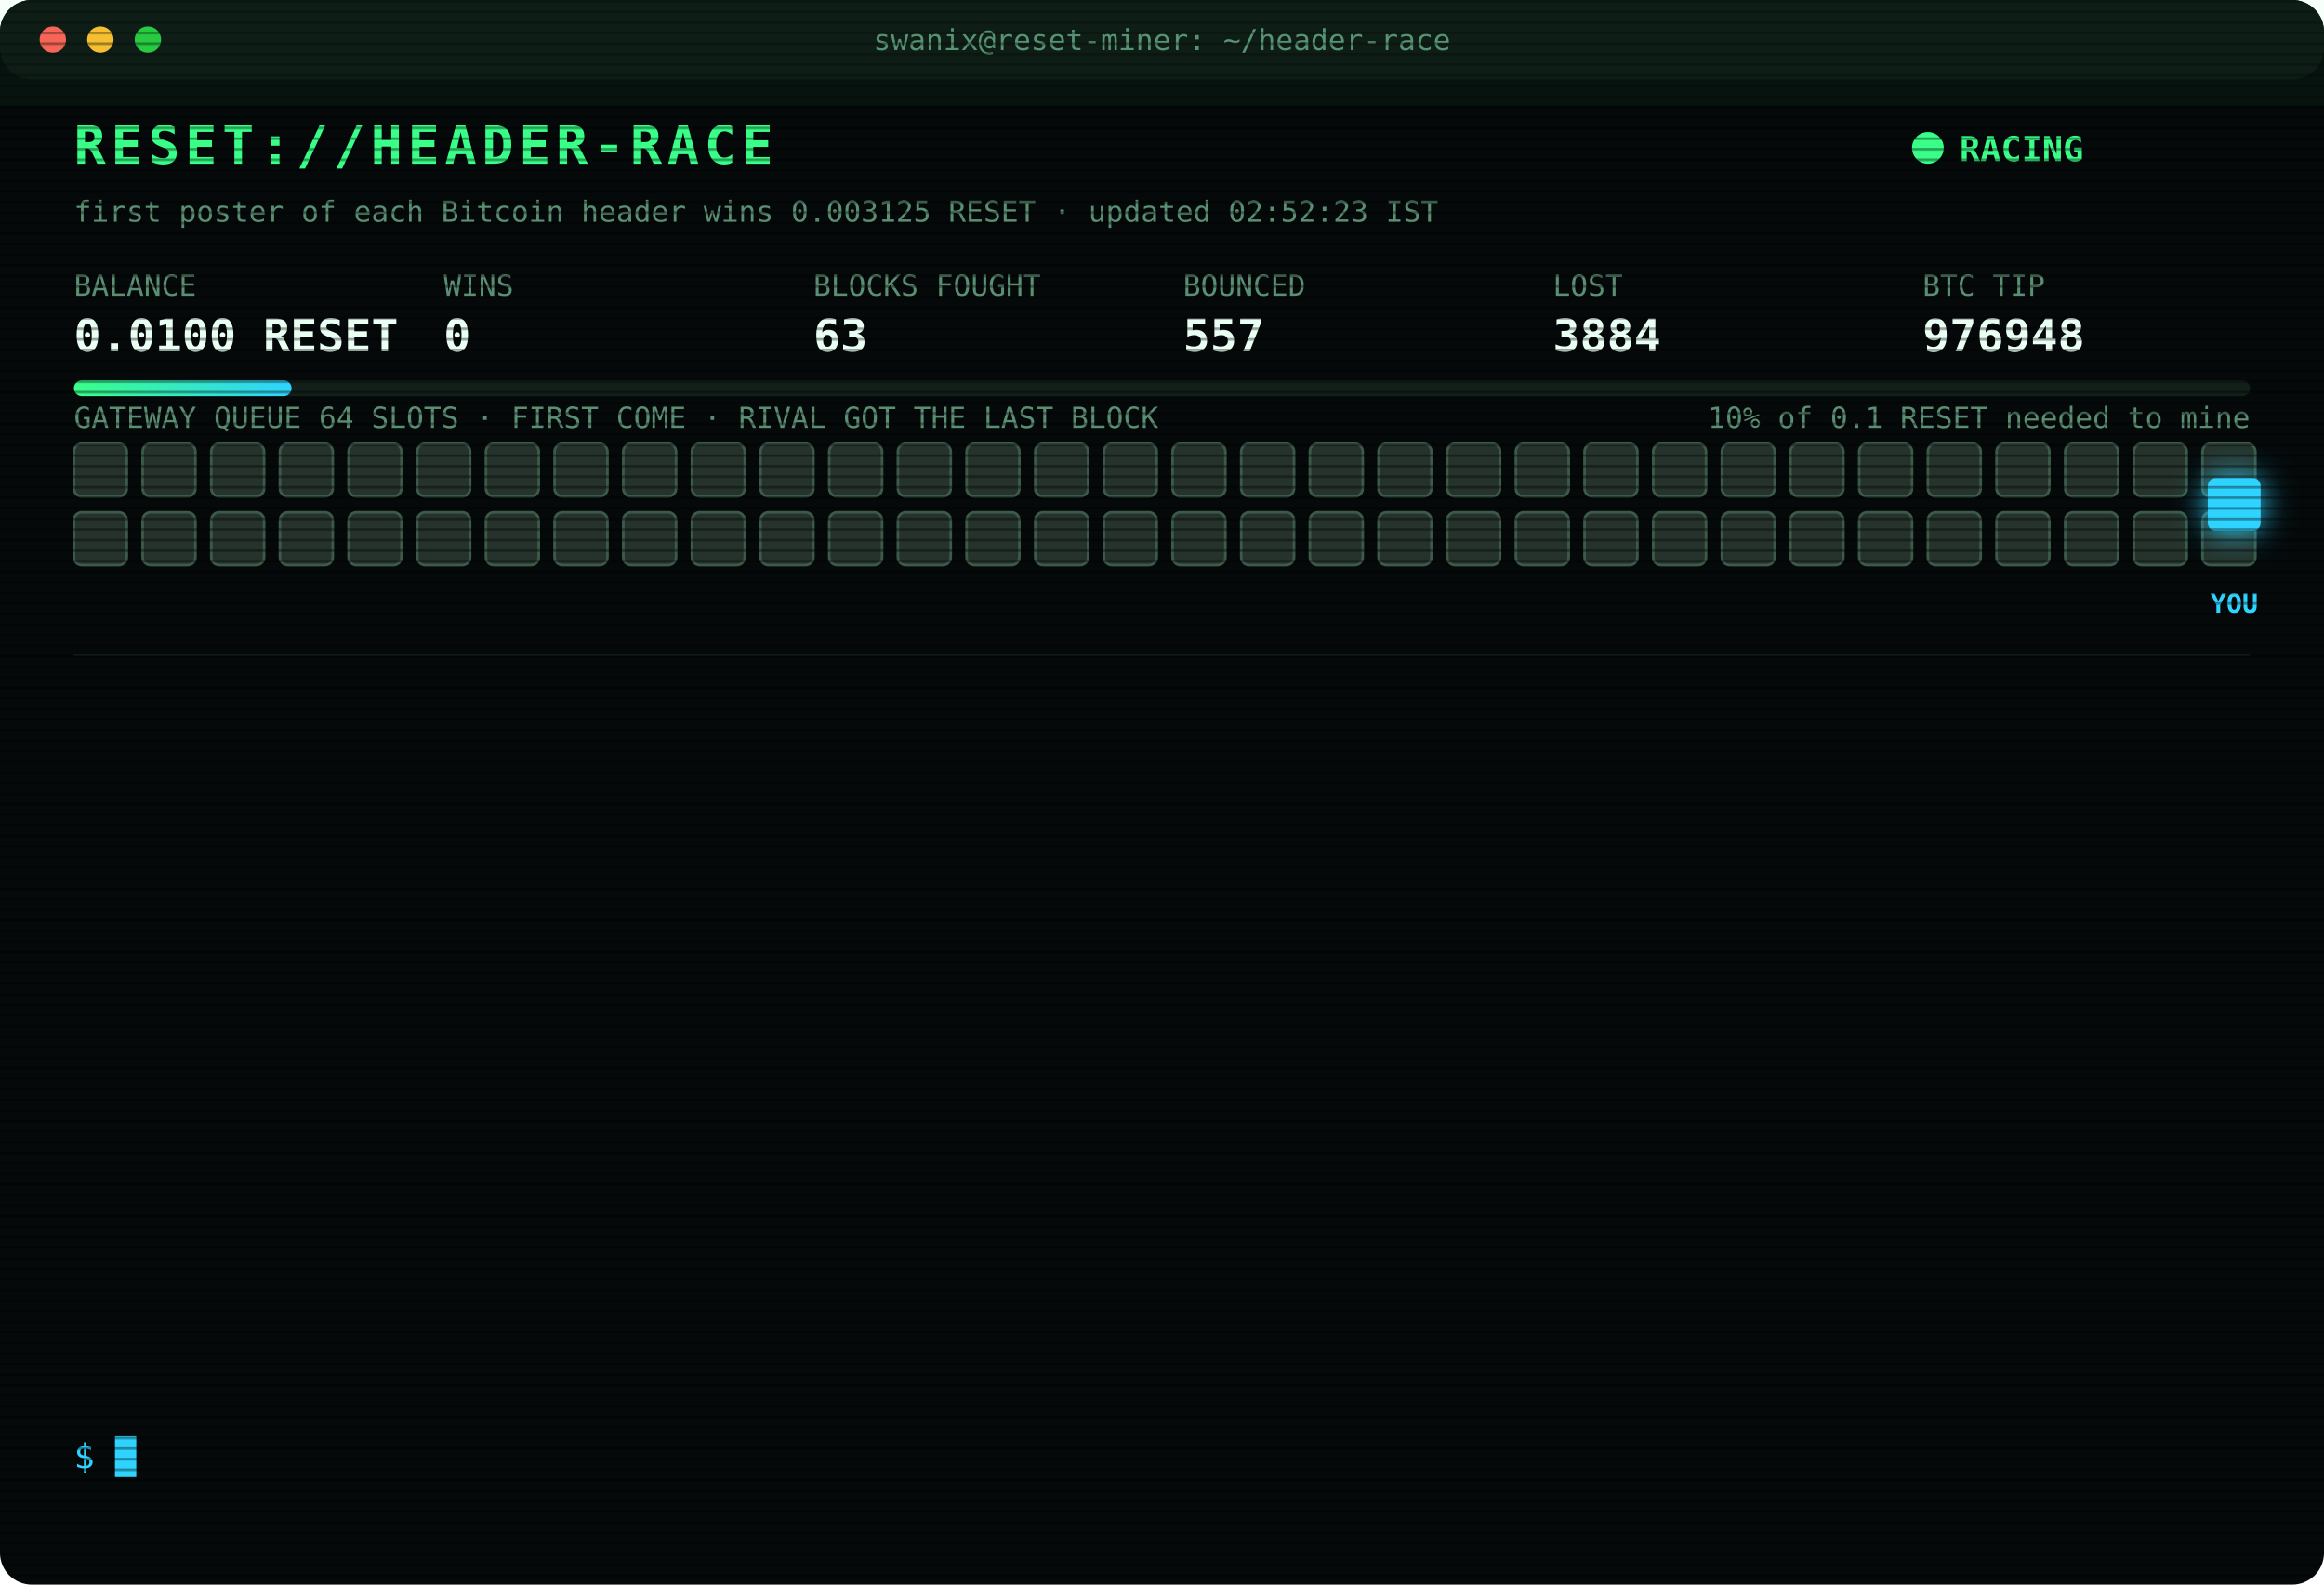
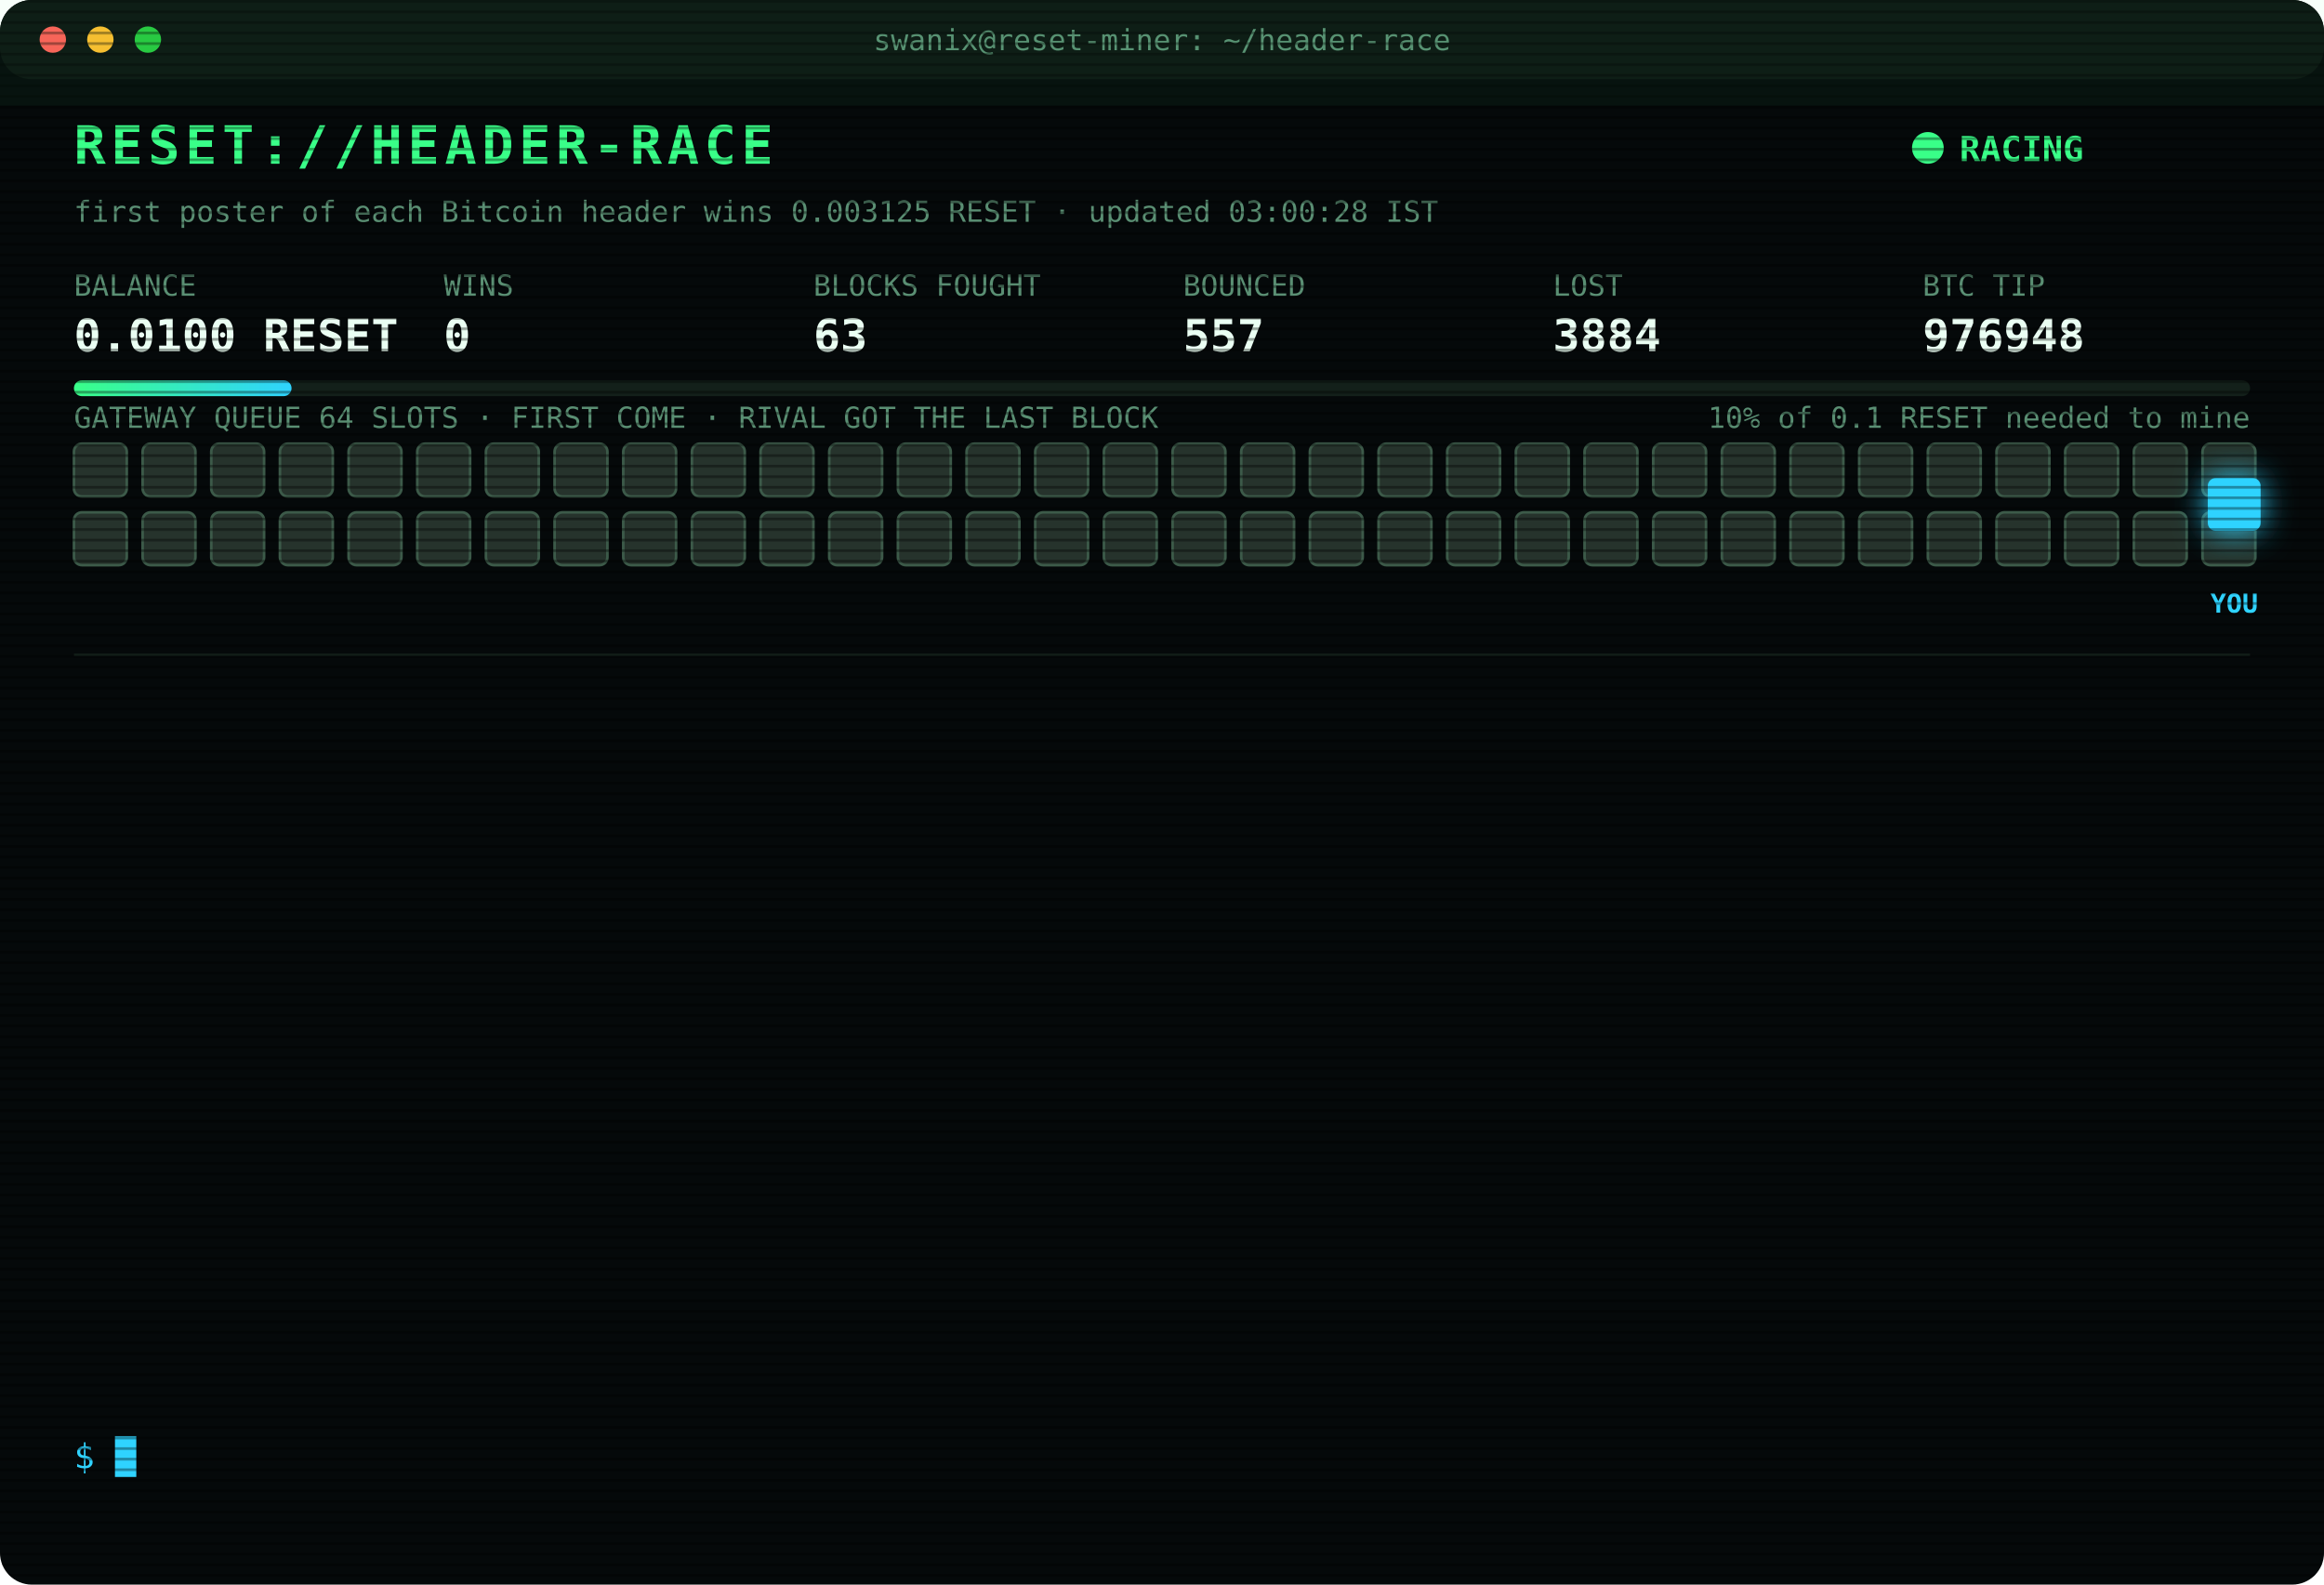
<svg xmlns="http://www.w3.org/2000/svg" width="880" height="600" viewBox="0 0 880 600" font-family="ui-monospace,SFMono-Regular,Menlo,Consolas,monospace">
  <style>
text{font-size:13px;fill:#7CFFB2}
.title{font-size:20px;font-weight:700;fill:#39FF88;letter-spacing:2px;animation:glitch 3s infinite steps(1)}
.sub{fill:#2fd3ff}.k{fill:#5a8f73;font-size:11px}.v{font-size:17px;font-weight:700;fill:#eafff3}
.ts{fill:#3f6b56}.boot{fill:#2fd3ff}.dim{fill:#5a8f73}.bad{fill:#ff4d6d}.warn{fill:#ffd23f}.mag{fill:#ff5cf0}.win{fill:#39FF88;font-weight:700}
.tag{font-size:10px;fill:#2fd3ff;font-weight:700}
.rival{fill:#26332c;stroke:#3c5a49;animation:jam 1.2s infinite alternate}
.idle{fill:#141c18;stroke:#22302a;animation:breathe 4s infinite}
.me{fill:#2fd3ff;filter:drop-shadow(0 0 6px #2fd3ff)}
.hover{animation:nudge 1.1s infinite ease-in-out}.bounce{animation:kick 1.4s infinite}
.ln{opacity:0;animation:in .4s forwards}
.cur{animation:blink 1s infinite steps(1)}
.scan{animation:scan 6s infinite linear}
.led{animation:blink 1.4s infinite}
@keyframes in{from{opacity:0;transform:translateX(-6px)}to{opacity:1;transform:none}}
@keyframes blink{50%{opacity:0}}
@keyframes jam{to{fill:#33463b}}
@keyframes breathe{50%{opacity:.4}}
@keyframes nudge{50%{transform:translateX(-10px)}}
@keyframes kick{0%,100%{transform:none}30%{transform:translateX(-14px)}55%{transform:translateX(10px) translateY(-6px)}}
@keyframes glitch{0%,92%{transform:none}93%{transform:translateX(2px);fill:#ff4d6d}95%{transform:translateX(-2px);fill:#2fd3ff}97%{transform:none}}
@keyframes scan{from{transform:translateY(-40px)}to{transform:translateY(600px)}}
</style>
  <defs>
    <pattern id="sl" width="4" height="4" patternUnits="userSpaceOnUse">
      <rect width="4" height="1" fill="#000" opacity=".35" />
    </pattern>
    <linearGradient id="bar">
      <stop offset="0" stop-color="#39FF88" />
      <stop offset="1" stop-color="#2fd3ff" />
    </linearGradient>
  </defs>
  <rect width="880" height="600" rx="12" fill="#05090a" />
  <rect width="880" height="30" rx="12" fill="#0d1512" />
  <circle cx="20" cy="15" r="5" fill="#ff5f57" />
  <circle cx="38" cy="15" r="5" fill="#febc2e" />
  <circle cx="56" cy="15" r="5" fill="#28c840" />
  <text x="440" y="19" text-anchor="middle" class="k">swanix@reset-miner: ~/header-race</text>
  <text x="28" y="62" class="title">RESET://HEADER-RACE</text>
  <circle class="led" cx="730" cy="56" r="6" fill="#39FF88" />
  <text x="742" y="61" class="win">RACING</text>
-   <text x="28" y="84" class="k">first poster of each Bitcoin header wins 0.003125 RESET · updated 02:52:23 IST</text>
+   <text x="28" y="84" class="k">first poster of each Bitcoin header wins 0.003125 RESET · updated 03:00:28 IST</text>
  <text x="28" y="112" class="k">BALANCE</text>
  <text x="28" y="133" class="v">0.0100 RESET</text>
  <text x="168" y="112" class="k">WINS</text>
  <text x="168" y="133" class="v">0</text>
  <text x="308" y="112" class="k">BLOCKS FOUGHT</text>
  <text x="308" y="133" class="v">63</text>
  <text x="448" y="112" class="k">BOUNCED</text>
  <text x="448" y="133" class="v">557</text>
  <text x="588" y="112" class="k">LOST</text>
  <text x="588" y="133" class="v">3884</text>
  <text x="728" y="112" class="k">BTC TIP</text>
  <text x="728" y="133" class="v">976948</text>
  <rect x="28" y="144" width="824" height="6" rx="3" fill="#13201a" />
  <rect x="28" y="144" width="82.4" height="6" rx="3" fill="url(#bar)" />
  <text x="852" y="162" text-anchor="end" class="k">10% of 0.1 RESET needed to mine</text>
  <text x="28" y="162" class="k">GATEWAY QUEUE 64 SLOTS · FIRST COME · RIVAL GOT THE LAST BLOCK</text>
  <rect class="rival" x="28" y="168" width="20" height="20" rx="3" style="animation-delay:0.00s" />
  <rect class="rival" x="54" y="168" width="20" height="20" rx="3" style="animation-delay:0.05s" />
  <rect class="rival" x="80" y="168" width="20" height="20" rx="3" style="animation-delay:0.10s" />
  <rect class="rival" x="106" y="168" width="20" height="20" rx="3" style="animation-delay:0.15s" />
  <rect class="rival" x="132" y="168" width="20" height="20" rx="3" style="animation-delay:0.20s" />
  <rect class="rival" x="158" y="168" width="20" height="20" rx="3" style="animation-delay:0.25s" />
  <rect class="rival" x="184" y="168" width="20" height="20" rx="3" style="animation-delay:0.30s" />
  <rect class="rival" x="210" y="168" width="20" height="20" rx="3" style="animation-delay:0.35s" />
  <rect class="rival" x="236" y="168" width="20" height="20" rx="3" style="animation-delay:0.40s" />
  <rect class="rival" x="262" y="168" width="20" height="20" rx="3" style="animation-delay:0.45s" />
  <rect class="rival" x="288" y="168" width="20" height="20" rx="3" style="animation-delay:0.50s" />
  <rect class="rival" x="314" y="168" width="20" height="20" rx="3" style="animation-delay:0.55s" />
  <rect class="rival" x="340" y="168" width="20" height="20" rx="3" style="animation-delay:0.60s" />
  <rect class="rival" x="366" y="168" width="20" height="20" rx="3" style="animation-delay:0.65s" />
  <rect class="rival" x="392" y="168" width="20" height="20" rx="3" style="animation-delay:0.70s" />
  <rect class="rival" x="418" y="168" width="20" height="20" rx="3" style="animation-delay:0.75s" />
  <rect class="rival" x="444" y="168" width="20" height="20" rx="3" style="animation-delay:0.80s" />
  <rect class="rival" x="470" y="168" width="20" height="20" rx="3" style="animation-delay:0.85s" />
  <rect class="rival" x="496" y="168" width="20" height="20" rx="3" style="animation-delay:0.90s" />
  <rect class="rival" x="522" y="168" width="20" height="20" rx="3" style="animation-delay:0.95s" />
  <rect class="rival" x="548" y="168" width="20" height="20" rx="3" style="animation-delay:1.00s" />
  <rect class="rival" x="574" y="168" width="20" height="20" rx="3" style="animation-delay:1.05s" />
  <rect class="rival" x="600" y="168" width="20" height="20" rx="3" style="animation-delay:1.10s" />
  <rect class="rival" x="626" y="168" width="20" height="20" rx="3" style="animation-delay:1.15s" />
  <rect class="rival" x="652" y="168" width="20" height="20" rx="3" style="animation-delay:1.20s" />
  <rect class="rival" x="678" y="168" width="20" height="20" rx="3" style="animation-delay:1.25s" />
  <rect class="rival" x="704" y="168" width="20" height="20" rx="3" style="animation-delay:1.30s" />
  <rect class="rival" x="730" y="168" width="20" height="20" rx="3" style="animation-delay:1.35s" />
  <rect class="rival" x="756" y="168" width="20" height="20" rx="3" style="animation-delay:1.40s" />
  <rect class="rival" x="782" y="168" width="20" height="20" rx="3" style="animation-delay:1.45s" />
  <rect class="rival" x="808" y="168" width="20" height="20" rx="3" style="animation-delay:1.50s" />
  <rect class="rival" x="834" y="168" width="20" height="20" rx="3" style="animation-delay:1.55s" />
  <rect class="rival" x="28" y="194" width="20" height="20" rx="3" style="animation-delay:1.60s" />
  <rect class="rival" x="54" y="194" width="20" height="20" rx="3" style="animation-delay:1.65s" />
  <rect class="rival" x="80" y="194" width="20" height="20" rx="3" style="animation-delay:1.70s" />
  <rect class="rival" x="106" y="194" width="20" height="20" rx="3" style="animation-delay:1.75s" />
  <rect class="rival" x="132" y="194" width="20" height="20" rx="3" style="animation-delay:1.80s" />
  <rect class="rival" x="158" y="194" width="20" height="20" rx="3" style="animation-delay:1.85s" />
  <rect class="rival" x="184" y="194" width="20" height="20" rx="3" style="animation-delay:1.90s" />
  <rect class="rival" x="210" y="194" width="20" height="20" rx="3" style="animation-delay:1.95s" />
  <rect class="rival" x="236" y="194" width="20" height="20" rx="3" style="animation-delay:2.00s" />
  <rect class="rival" x="262" y="194" width="20" height="20" rx="3" style="animation-delay:2.05s" />
  <rect class="rival" x="288" y="194" width="20" height="20" rx="3" style="animation-delay:2.10s" />
  <rect class="rival" x="314" y="194" width="20" height="20" rx="3" style="animation-delay:2.15s" />
  <rect class="rival" x="340" y="194" width="20" height="20" rx="3" style="animation-delay:2.20s" />
  <rect class="rival" x="366" y="194" width="20" height="20" rx="3" style="animation-delay:2.25s" />
  <rect class="rival" x="392" y="194" width="20" height="20" rx="3" style="animation-delay:2.30s" />
  <rect class="rival" x="418" y="194" width="20" height="20" rx="3" style="animation-delay:2.35s" />
  <rect class="rival" x="444" y="194" width="20" height="20" rx="3" style="animation-delay:2.40s" />
  <rect class="rival" x="470" y="194" width="20" height="20" rx="3" style="animation-delay:2.45s" />
  <rect class="rival" x="496" y="194" width="20" height="20" rx="3" style="animation-delay:2.50s" />
  <rect class="rival" x="522" y="194" width="20" height="20" rx="3" style="animation-delay:2.55s" />
  <rect class="rival" x="548" y="194" width="20" height="20" rx="3" style="animation-delay:2.60s" />
  <rect class="rival" x="574" y="194" width="20" height="20" rx="3" style="animation-delay:2.65s" />
  <rect class="rival" x="600" y="194" width="20" height="20" rx="3" style="animation-delay:2.70s" />
  <rect class="rival" x="626" y="194" width="20" height="20" rx="3" style="animation-delay:2.75s" />
  <rect class="rival" x="652" y="194" width="20" height="20" rx="3" style="animation-delay:2.80s" />
  <rect class="rival" x="678" y="194" width="20" height="20" rx="3" style="animation-delay:2.85s" />
  <rect class="rival" x="704" y="194" width="20" height="20" rx="3" style="animation-delay:2.90s" />
  <rect class="rival" x="730" y="194" width="20" height="20" rx="3" style="animation-delay:2.95s" />
  <rect class="rival" x="756" y="194" width="20" height="20" rx="3" style="animation-delay:3.00s" />
  <rect class="rival" x="782" y="194" width="20" height="20" rx="3" style="animation-delay:3.05s" />
  <rect class="rival" x="808" y="194" width="20" height="20" rx="3" style="animation-delay:3.10s" />
  <rect class="rival" x="834" y="194" width="20" height="20" rx="3" style="animation-delay:3.15s" />
  <g class="hover">
    <rect class="me" x="836" y="181" width="20" height="20" rx="3" />
    <text class="tag" x="846" y="232" text-anchor="middle">YOU</text>
  </g>
  <line x1="28" x2="852" y1="248" y2="248" stroke="#13201a" />
  <g class="ln" style="animation-delay:0.40s">
    <text x="28" y="270" class="ts">00:01:10</text>
    <text x="104" y="270" class="bad">[LOST] #976936 taken by a rival miner</text>
  </g>
  <g class="ln" style="animation-delay:0.65s">
    <text x="28" y="292" class="ts">00:08:34</text>
    <text x="104" y="292" class="bad">[LOST] #976937 taken by a rival miner</text>
  </g>
  <g class="ln" style="animation-delay:0.90s">
    <text x="28" y="314" class="ts">00:18:12</text>
    <text x="104" y="314" class="bad">[LOST] #976938 taken by a rival miner</text>
  </g>
  <g class="ln" style="animation-delay:1.15s">
    <text x="28" y="336" class="ts">00:19:01</text>
    <text x="104" y="336" class="bad">[LOST] #976939 taken by a rival miner</text>
  </g>
  <g class="ln" style="animation-delay:1.40s">
    <text x="28" y="358" class="ts">00:22:18</text>
    <text x="104" y="358" class="bad">[LOST] #976940 taken by a rival miner</text>
  </g>
  <g class="ln" style="animation-delay:1.65s">
    <text x="28" y="380" class="ts">01:11:00</text>
    <text x="104" y="380" class="bad">[LOST] #976941 taken by a rival miner</text>
  </g>
  <g class="ln" style="animation-delay:1.90s">
    <text x="28" y="402" class="ts">01:16:40</text>
    <text x="104" y="402" class="bad">[LOST] #976942 taken by a rival miner</text>
  </g>
  <g class="ln" style="animation-delay:2.15s">
    <text x="28" y="424" class="ts">01:36:36</text>
    <text x="104" y="424" class="bad">[LOST] #976943 taken by a rival miner</text>
  </g>
  <g class="ln" style="animation-delay:2.40s">
    <text x="28" y="446" class="ts">01:59:34</text>
    <text x="104" y="446" class="bad">[LOST] #976944 taken by a rival miner</text>
  </g>
  <g class="ln" style="animation-delay:2.65s">
    <text x="28" y="468" class="ts">02:12:21</text>
    <text x="104" y="468" class="bad">[LOST] #976945 taken by a rival miner</text>
  </g>
  <g class="ln" style="animation-delay:2.90s">
    <text x="28" y="490" class="ts">02:23:16</text>
    <text x="104" y="490" class="bad">[LOST] #976946 taken by a rival miner</text>
  </g>
  <g class="ln" style="animation-delay:3.15s">
    <text x="28" y="512" class="ts">02:37:30</text>
    <text x="104" y="512" class="bad">[LOST] #976947 taken by a rival miner</text>
  </g>
  <g class="ln" style="animation-delay:3.40s">
    <text x="28" y="534" class="ts">02:52:23</text>
    <text x="104" y="534" class="bad">[LOST] #976948 taken by a rival miner</text>
  </g>
  <text x="28" y="556" class="sub">$ <tspan class="cur">█</tspan>
  </text>
  <rect width="880" height="600" rx="12" fill="url(#sl)" pointer-events="none" />
  <rect class="scan" width="880" height="40" fill="#39FF88" opacity=".04" />
</svg>
